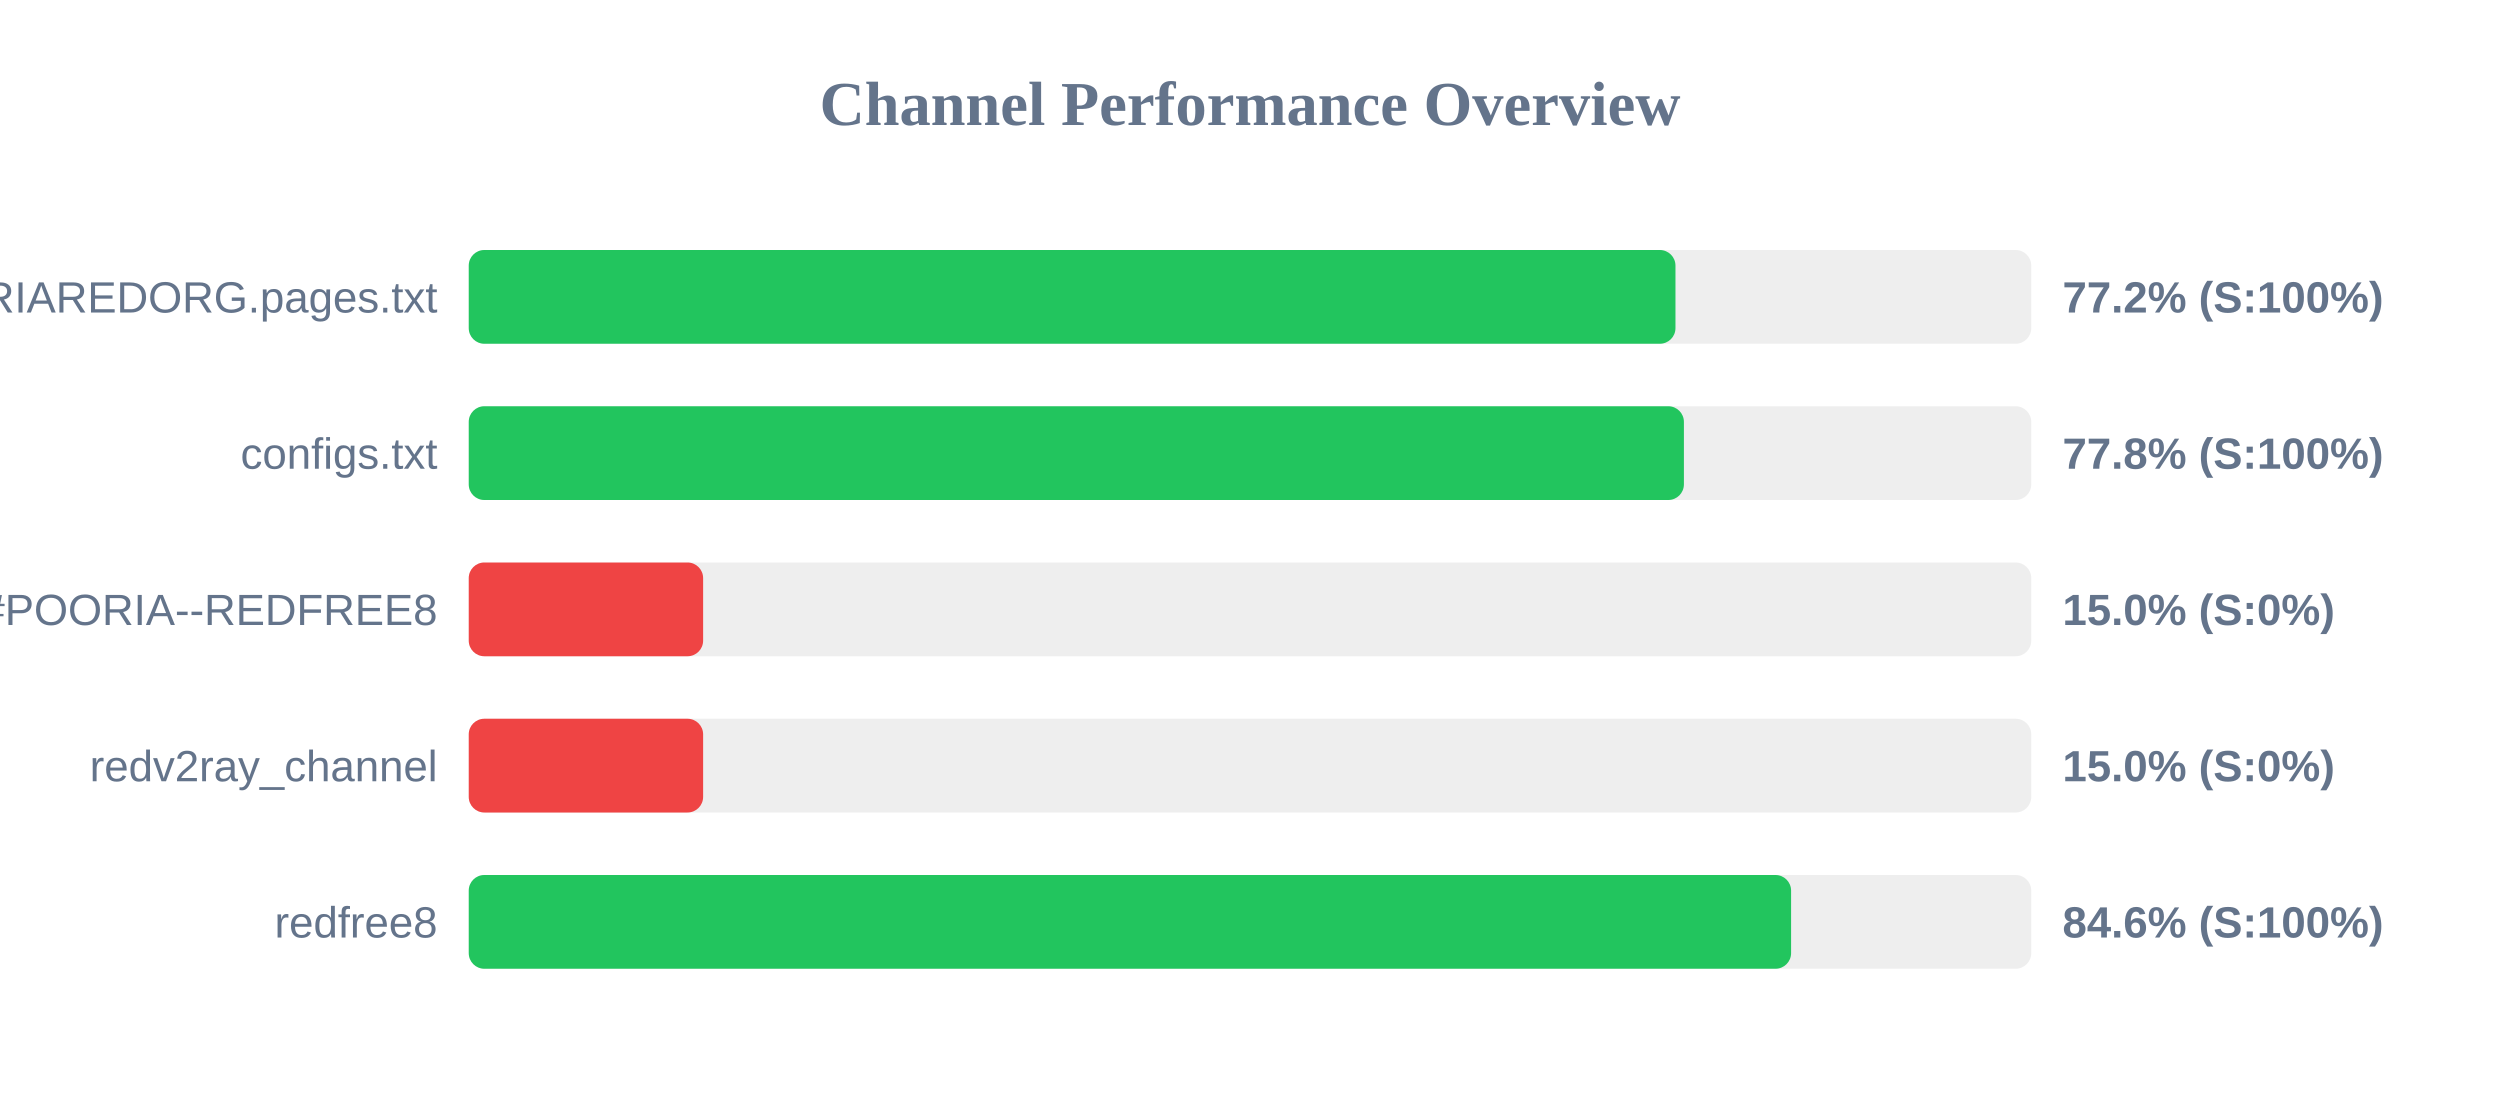
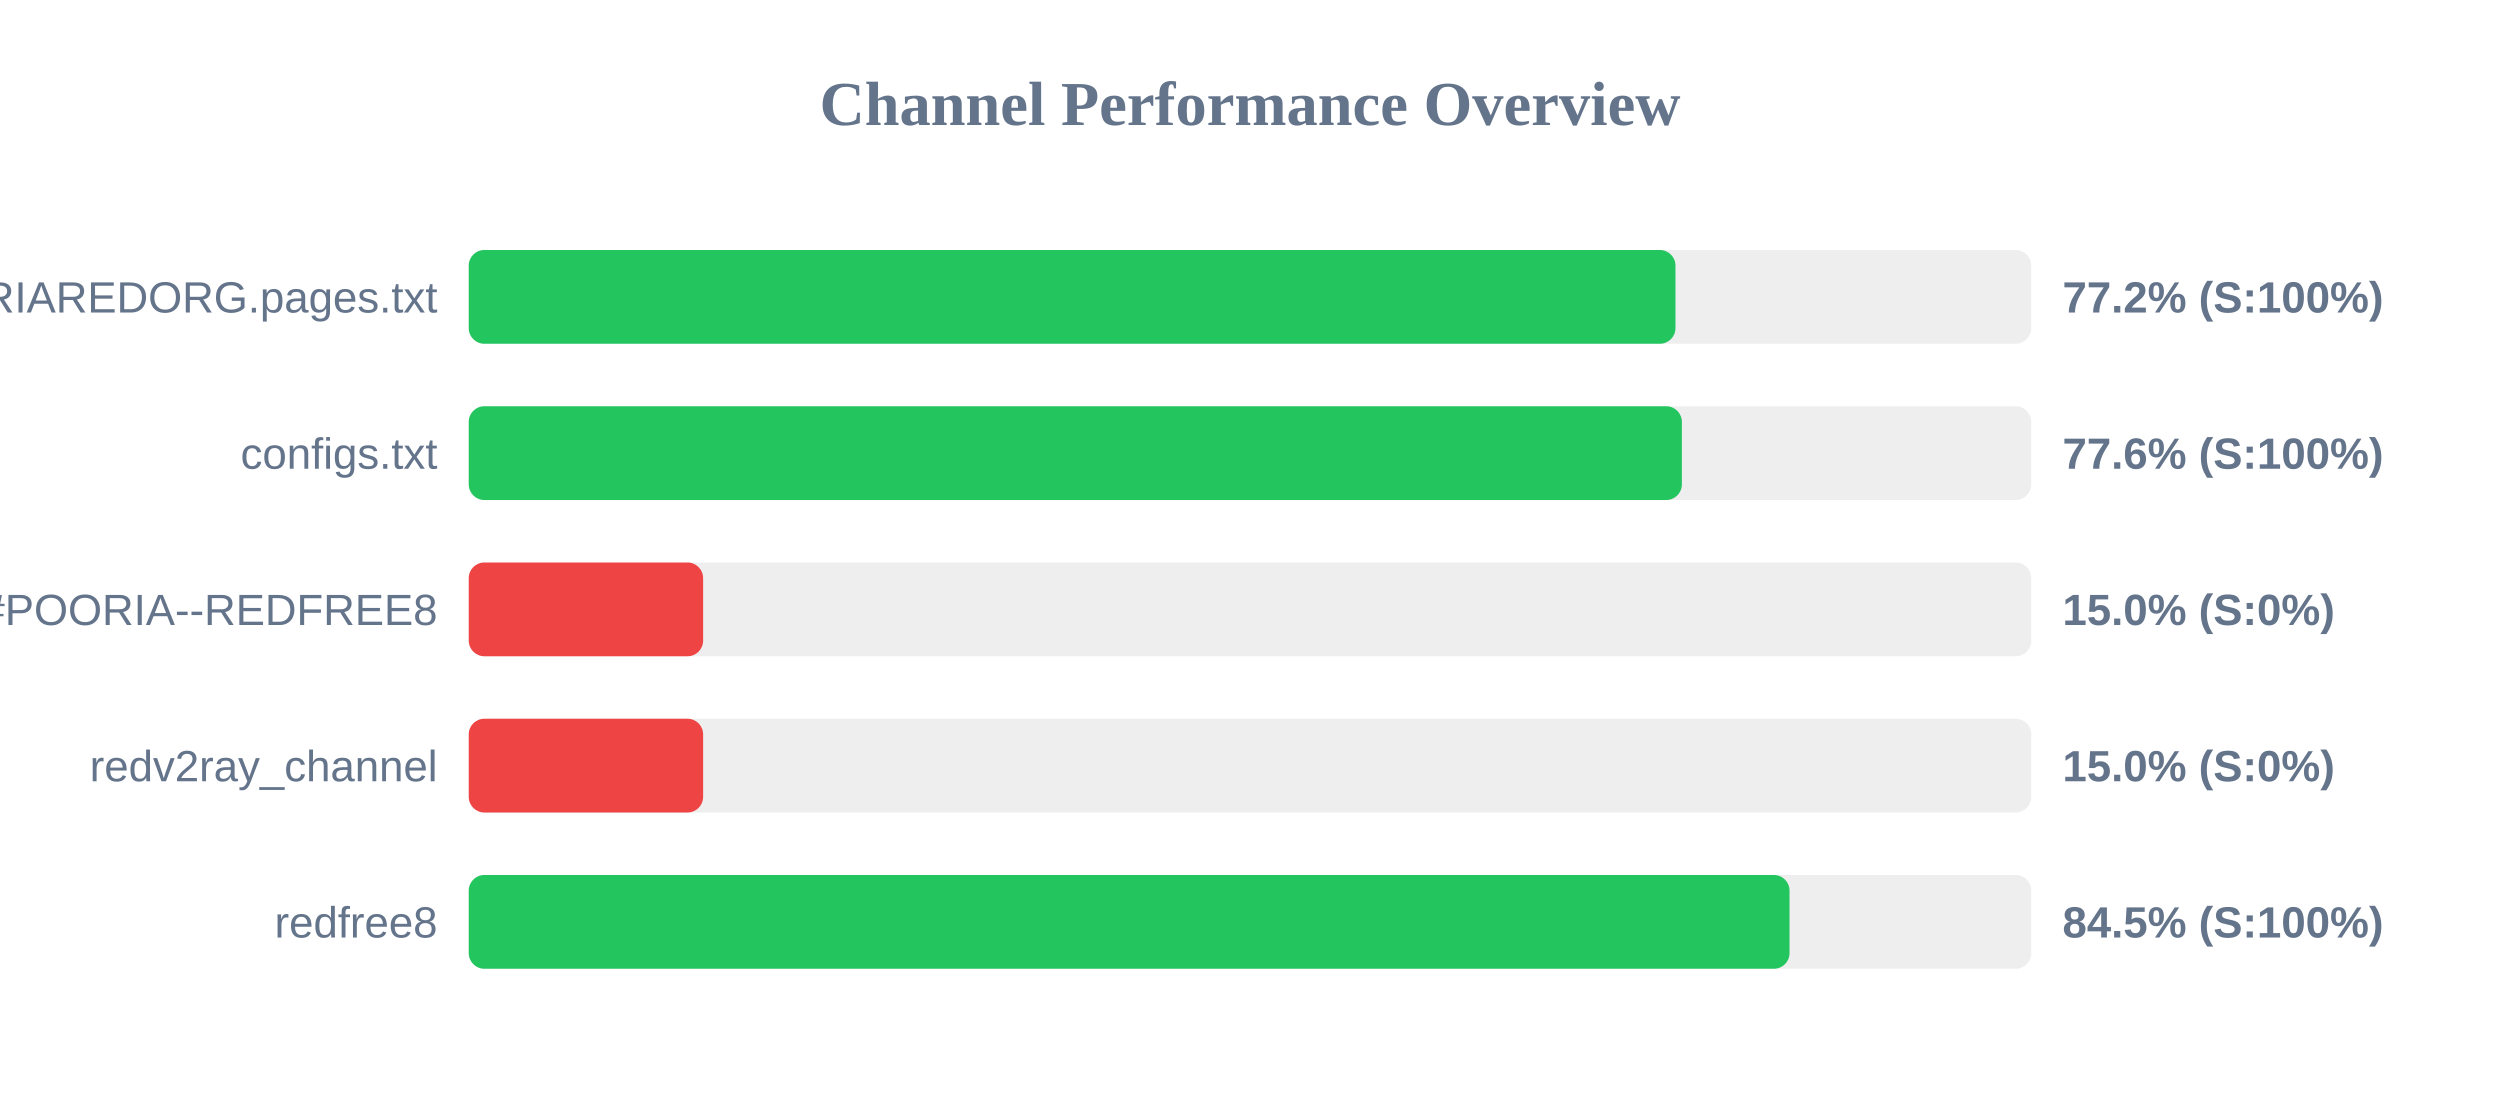
<svg xmlns="http://www.w3.org/2000/svg" width="800" height="350" version="1.1">
  <style>
        .row { font: 14px Arial; fill: #64748b; }
        .score { font: bold 14px Arial; fill: #64748b; }
    </style>
  <text x="400" y="40" text-anchor="middle" font-size="20px" font-weight="bold" fill="#64748b">Channel Performance Overview</text>
  <rect x="150" y="80" width="500" height="30" fill="#eee" rx="5" />
  <rect x="150" y="80" width="386.15" height="30" fill="#22c55e" rx="5" />
  <text x="140" y="100" text-anchor="end" class="row">POORIAREDORG.pages.txt</text>
  <text x="660" y="100" text-anchor="start" class="score">77.2% (S:100%)</text>
  <rect x="150" y="130" width="500" height="30" fill="#eee" rx="5" />
-   <rect x="150" y="130" width="388.85" height="30" fill="#22c55e" rx="5" />
+   <rect x="150" y="130" width="388.2" height="30" fill="#22c55e" rx="5" />
  <text x="140" y="150" text-anchor="end" class="row">configs.txt</text>
-   <text x="660" y="150" text-anchor="start" class="score">77.8% (S:100%)</text>
+   <text x="660" y="150" text-anchor="start" class="score">77.6% (S:100%)</text>
  <rect x="150" y="180" width="500" height="30" fill="#eee" rx="5" />
  <rect x="150" y="180" width="75.0" height="30" fill="#ef4444" rx="5" />
  <text x="140" y="200" text-anchor="end" class="row">POORIA--REDFREE8.txt#POORIA--REDFREE8</text>
  <text x="660" y="200" text-anchor="start" class="score">15.0% (S:0%)</text>
  <rect x="150" y="230" width="500" height="30" fill="#eee" rx="5" />
  <rect x="150" y="230" width="75.0" height="30" fill="#ef4444" rx="5" />
  <text x="140" y="250" text-anchor="end" class="row">redv2ray_channel</text>
  <text x="660" y="250" text-anchor="start" class="score">15.0% (S:0%)</text>
  <rect x="150" y="280" width="500" height="30" fill="#eee" rx="5" />
-   <rect x="150" y="280" width="423.15" height="30" fill="#22c55e" rx="5" />
+   <rect x="150" y="280" width="422.65" height="30" fill="#22c55e" rx="5" />
  <text x="140" y="300" text-anchor="end" class="row">redfree8</text>
-   <text x="660" y="300" text-anchor="start" class="score">84.6% (S:100%)</text>
+   <text x="660" y="300" text-anchor="start" class="score">84.5% (S:100%)</text>
</svg>
